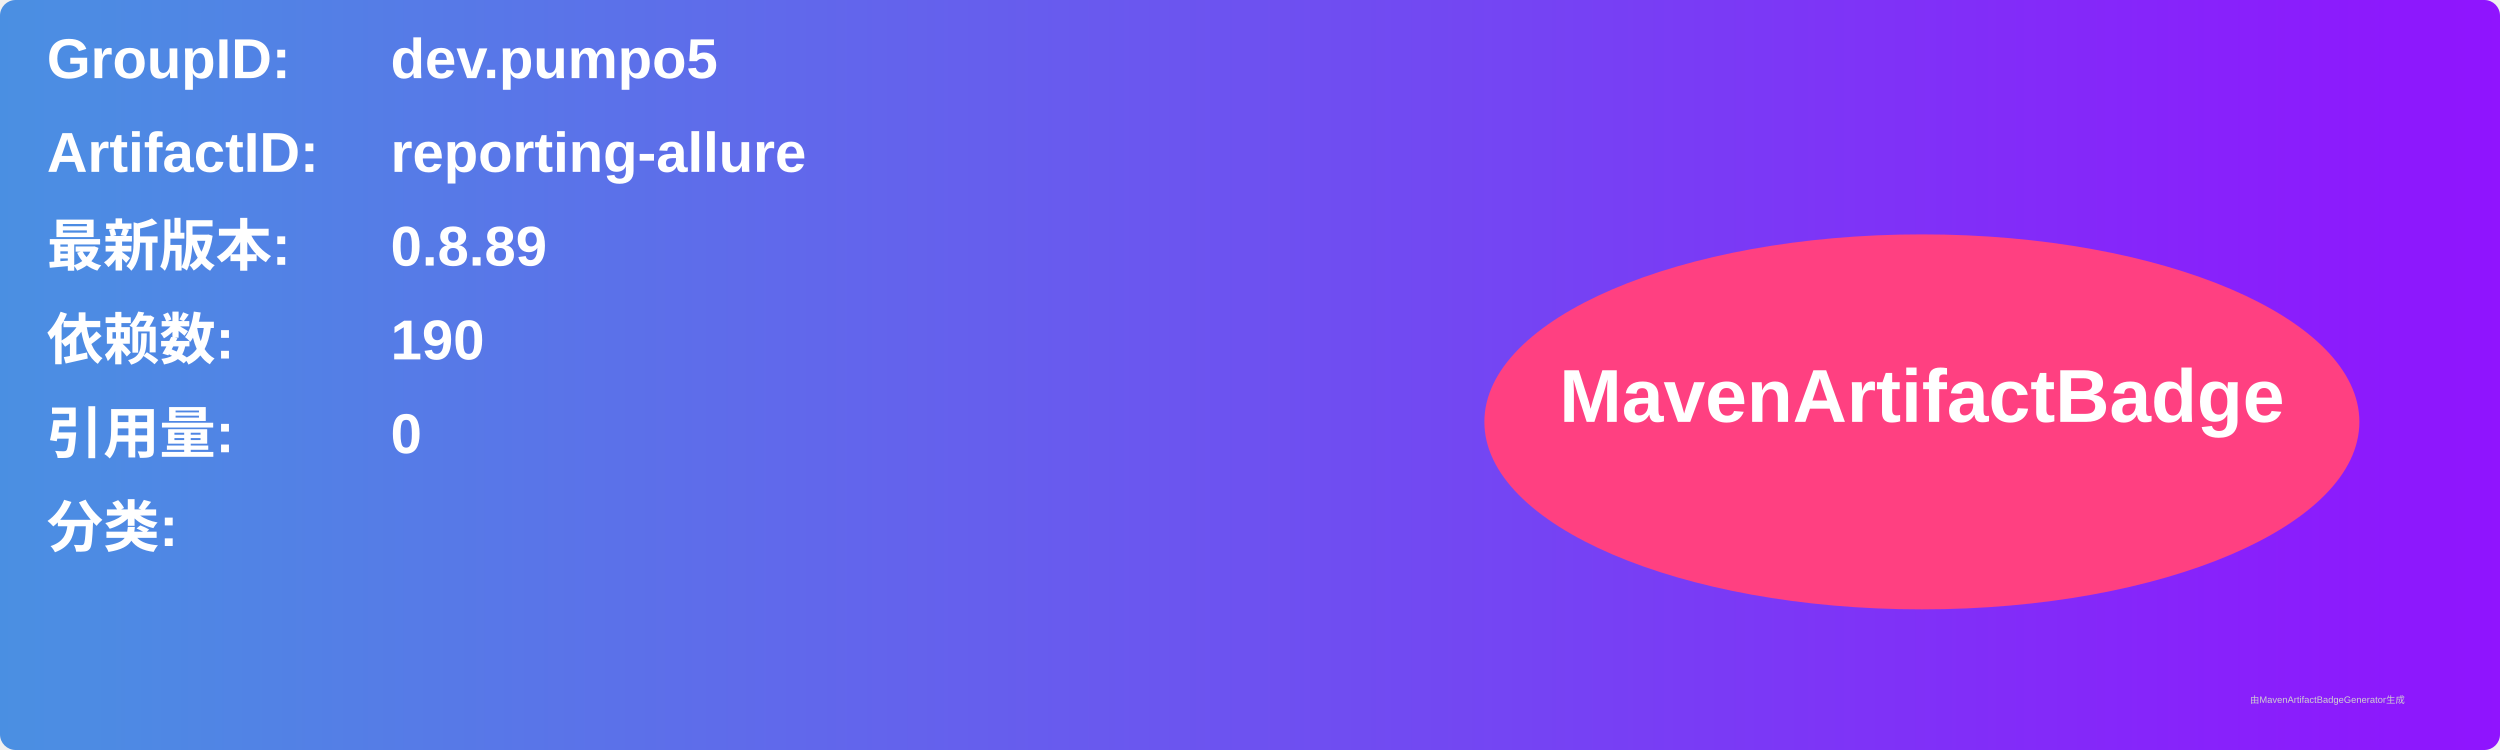
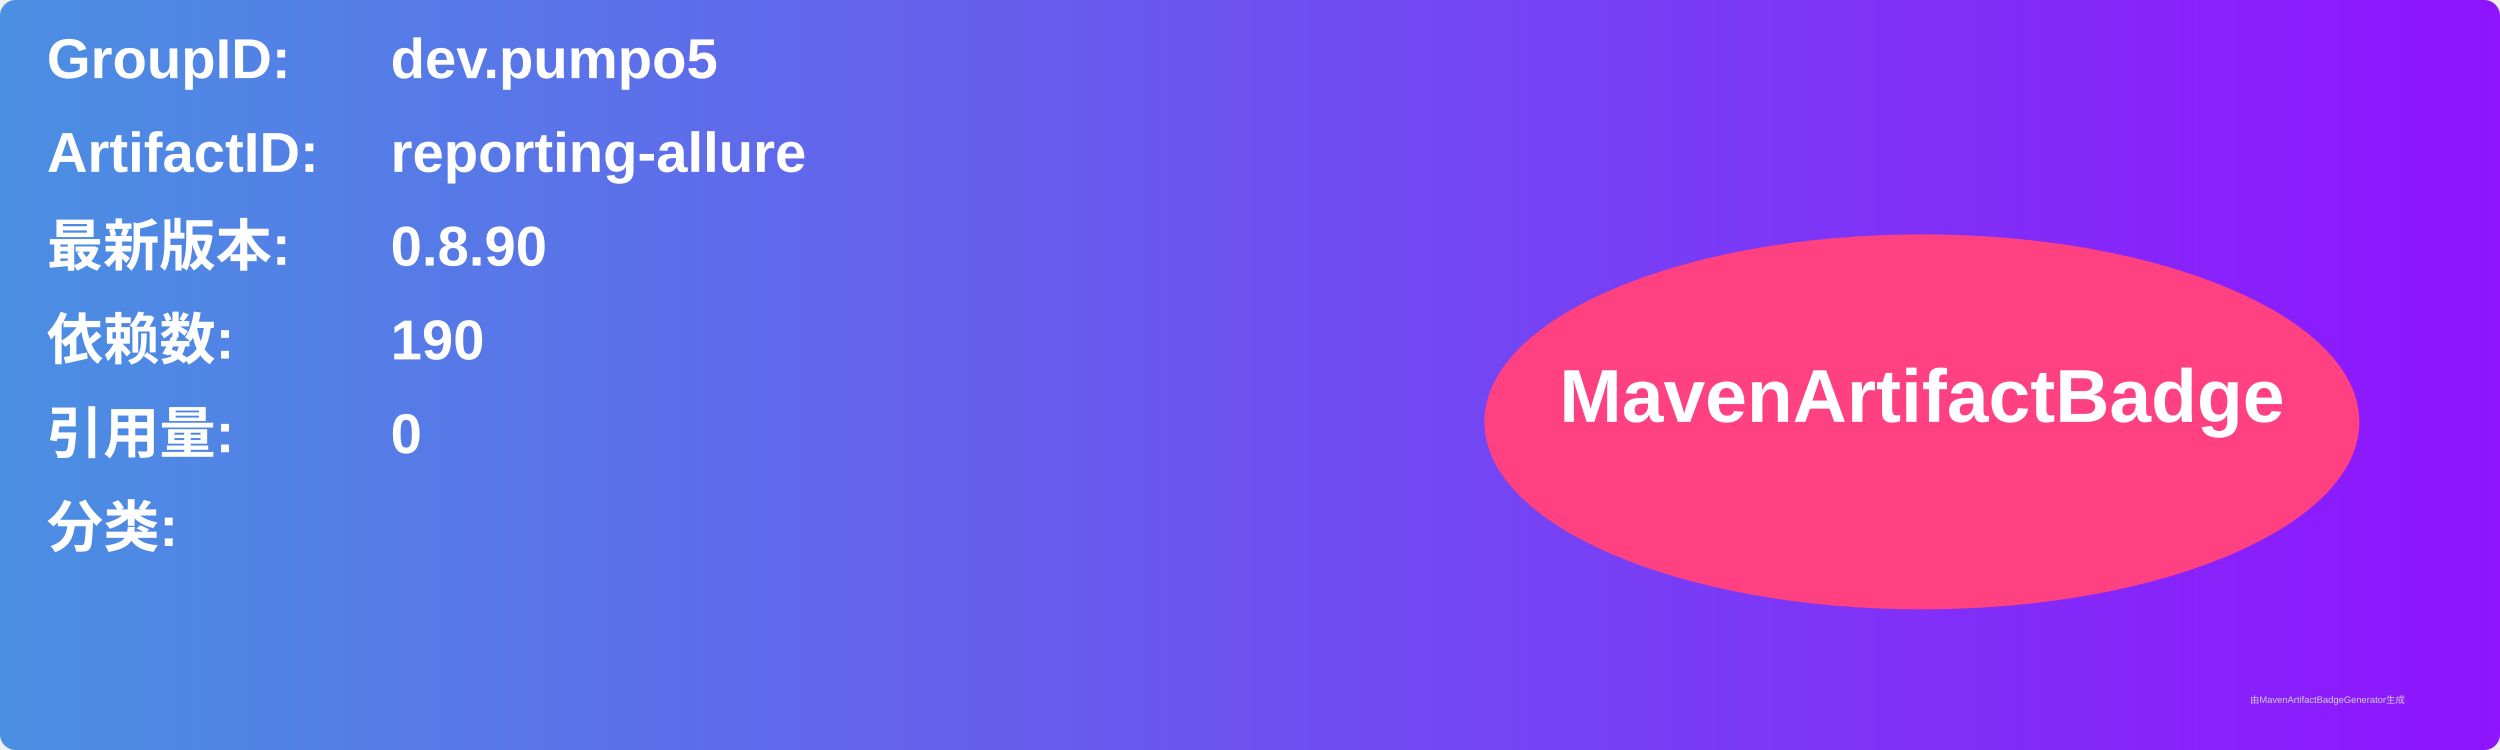
<svg xmlns="http://www.w3.org/2000/svg" width="800" height="240" viewBox="0 0 800 240">
  <linearGradient id="grad" x1="0%" y1="0%" x2="100%" y2="0%">
    <stop offset="0%" stop-color="#4a90e2" />
    <stop offset="100%" stop-color="#9013fe" />
  </linearGradient>
  <rect width="100%" height="100%" rx="5" ry="5" fill="url(#grad)" />
  <g transform="translate(15, 15)">
    <text x="0" y="10" font-family="Arial" font-size="18" fill="white" font-weight="bold" width="260">GroupID:</text>
    <text x="110" y="10" font-family="Arial" font-size="18" fill="white" font-weight="bold" width="460">dev.pumpo5</text>
    <text x="0" y="40" font-family="Arial" font-size="18" fill="white" font-weight="bold" width="260">ArtifactID:</text>
    <text x="110" y="40" font-family="Arial" font-size="18" fill="white" font-weight="bold" width="460">reporting-allure</text>
    <text x="0" y="70" font-family="Arial" font-size="18" fill="white" font-weight="bold">最新版本:</text>
    <text x="110" y="70" font-family="Arial" font-size="18" fill="white" font-weight="bold">
-       <tspan font-weight="bold">0.8.89</tspan>
+       <tspan font-weight="bold">0.8.90</tspan>
    </text>
    <text x="0" y="100" font-family="Arial" font-size="18" fill="white" font-weight="bold">依赖数: </text>
    <text x="110" y="100" font-family="Arial" font-size="18" fill="white">
      <tspan font-weight="bold">190</tspan>
    </text>
    <text x="0" y="130" font-family="Arial" font-size="18" fill="white" font-weight="bold">引用量: </text>
    <text x="110" y="130" font-family="Arial" font-size="18" fill="white">
      <tspan font-weight="bold">0</tspan>
    </text>
    <text x="0" y="160" font-family="Arial" font-size="18" fill="white" font-weight="bold">分类:</text>
    <text x="10" y="190" font-family="Arial" font-size="10" fill="white">
      <tspan font-weight="bold" />
    </text>
    <ellipse cx="600" cy="120" rx="140" ry="60" fill="#ff4081" />
    <text x="600" y="120" text-anchor="middle" font-family="Arial" font-size="24" fill="white" font-weight="bold">MavenArtifactBadge</text>
  </g>
  <text x="720" y="225" font-family="Arial" font-size="3" fill="#d0d0d0">由MavenArtifactBadgeGenerator生成</text>
</svg>
